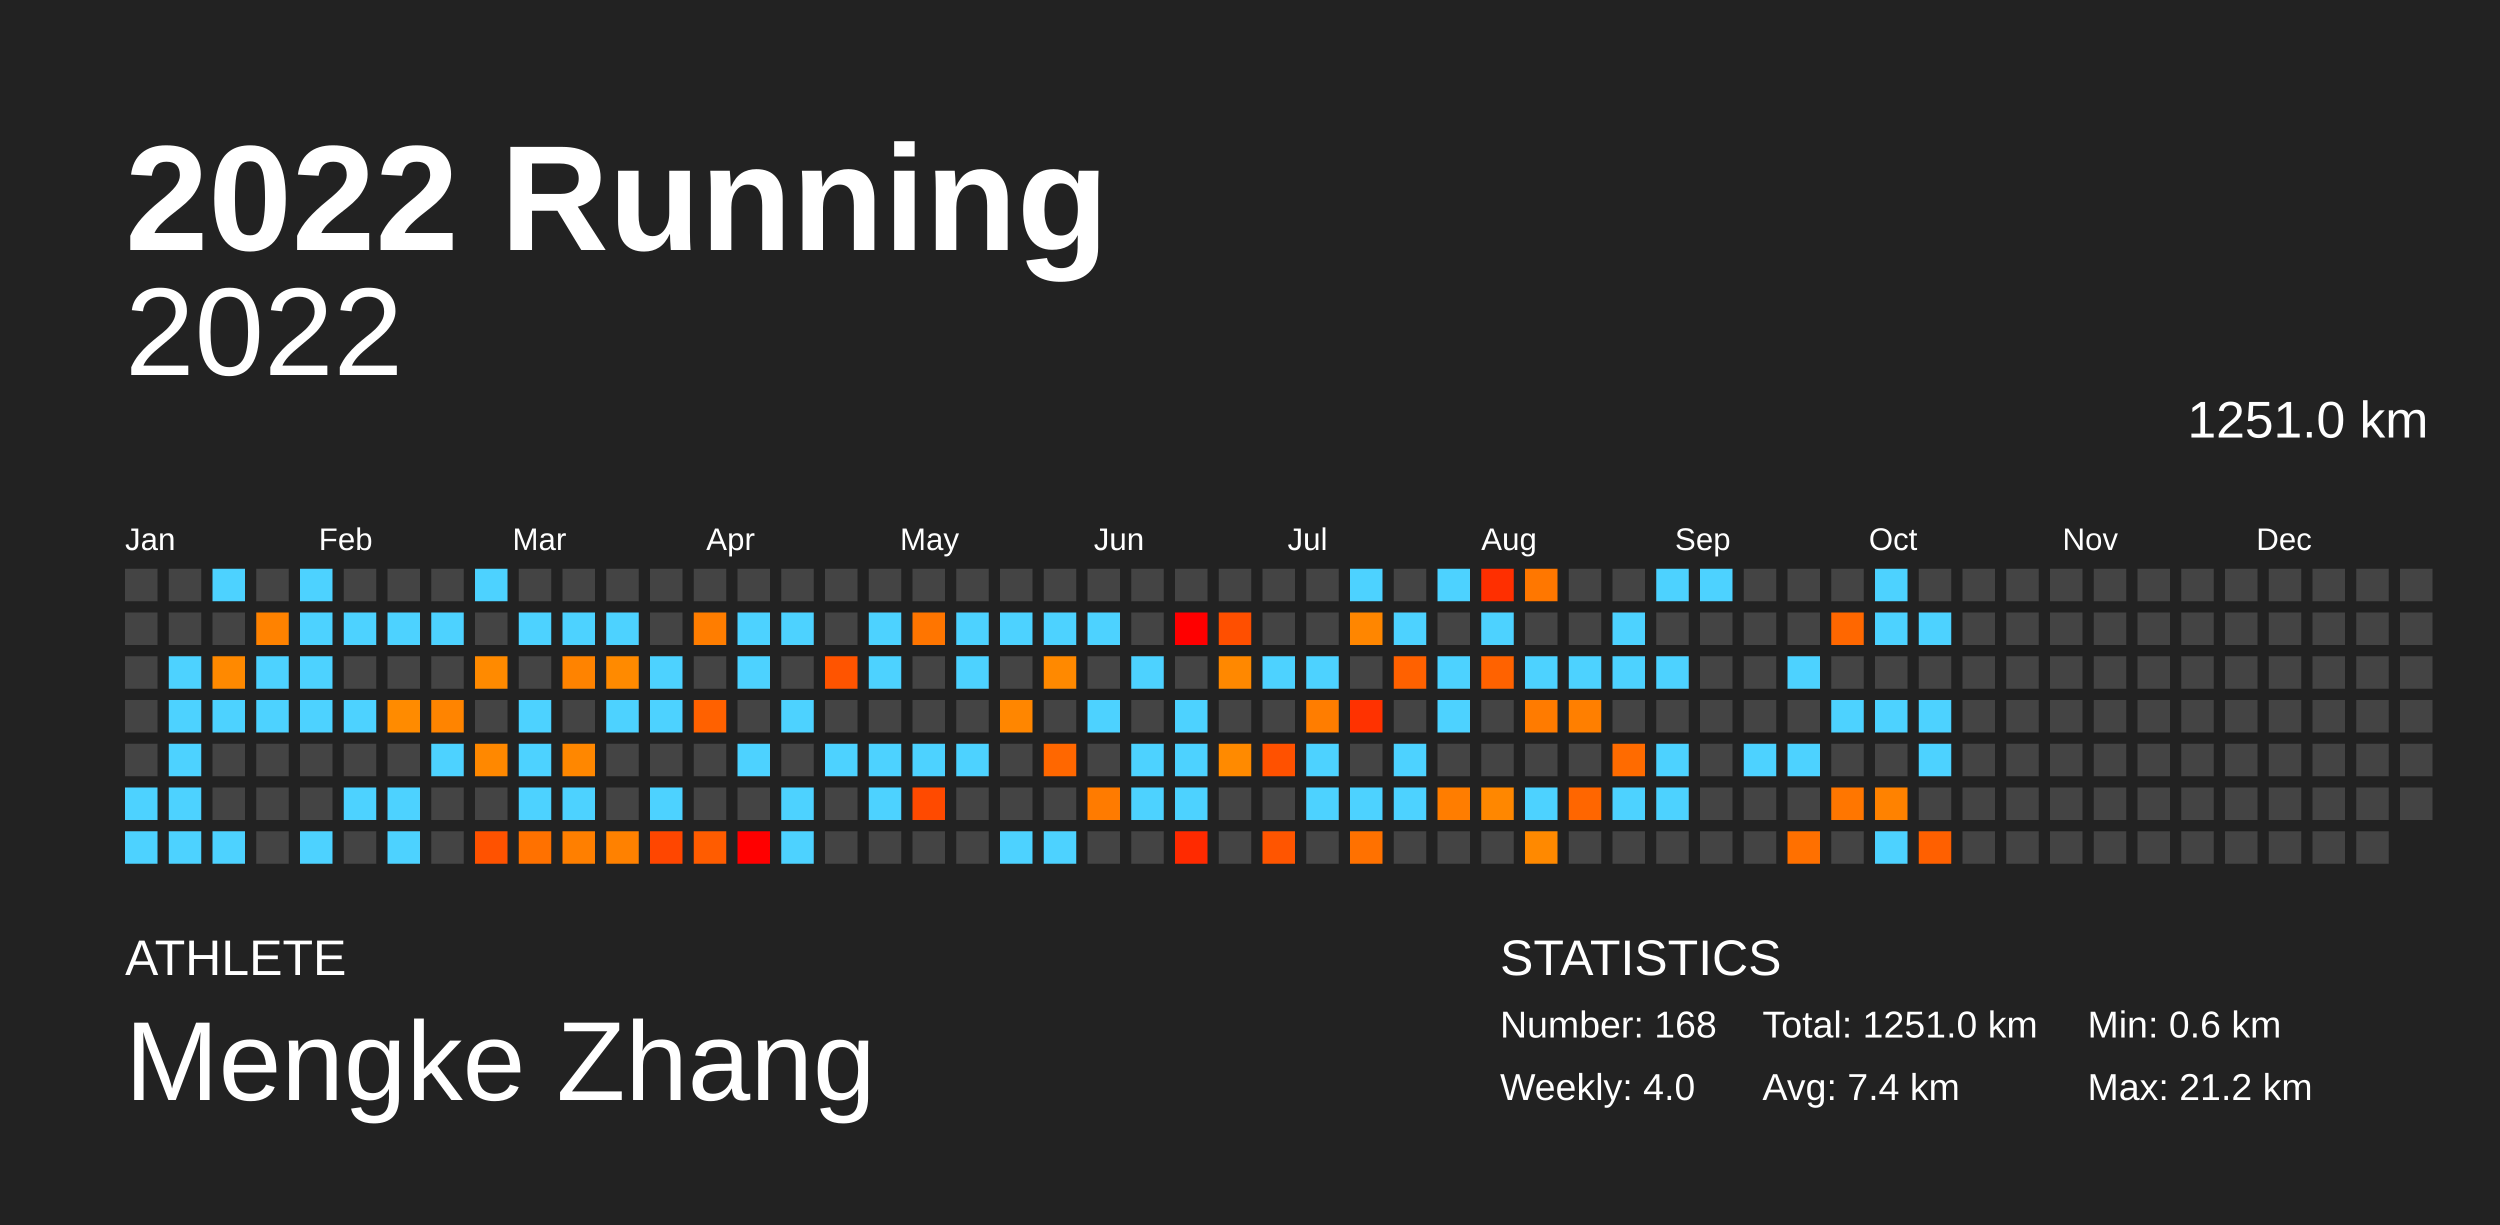
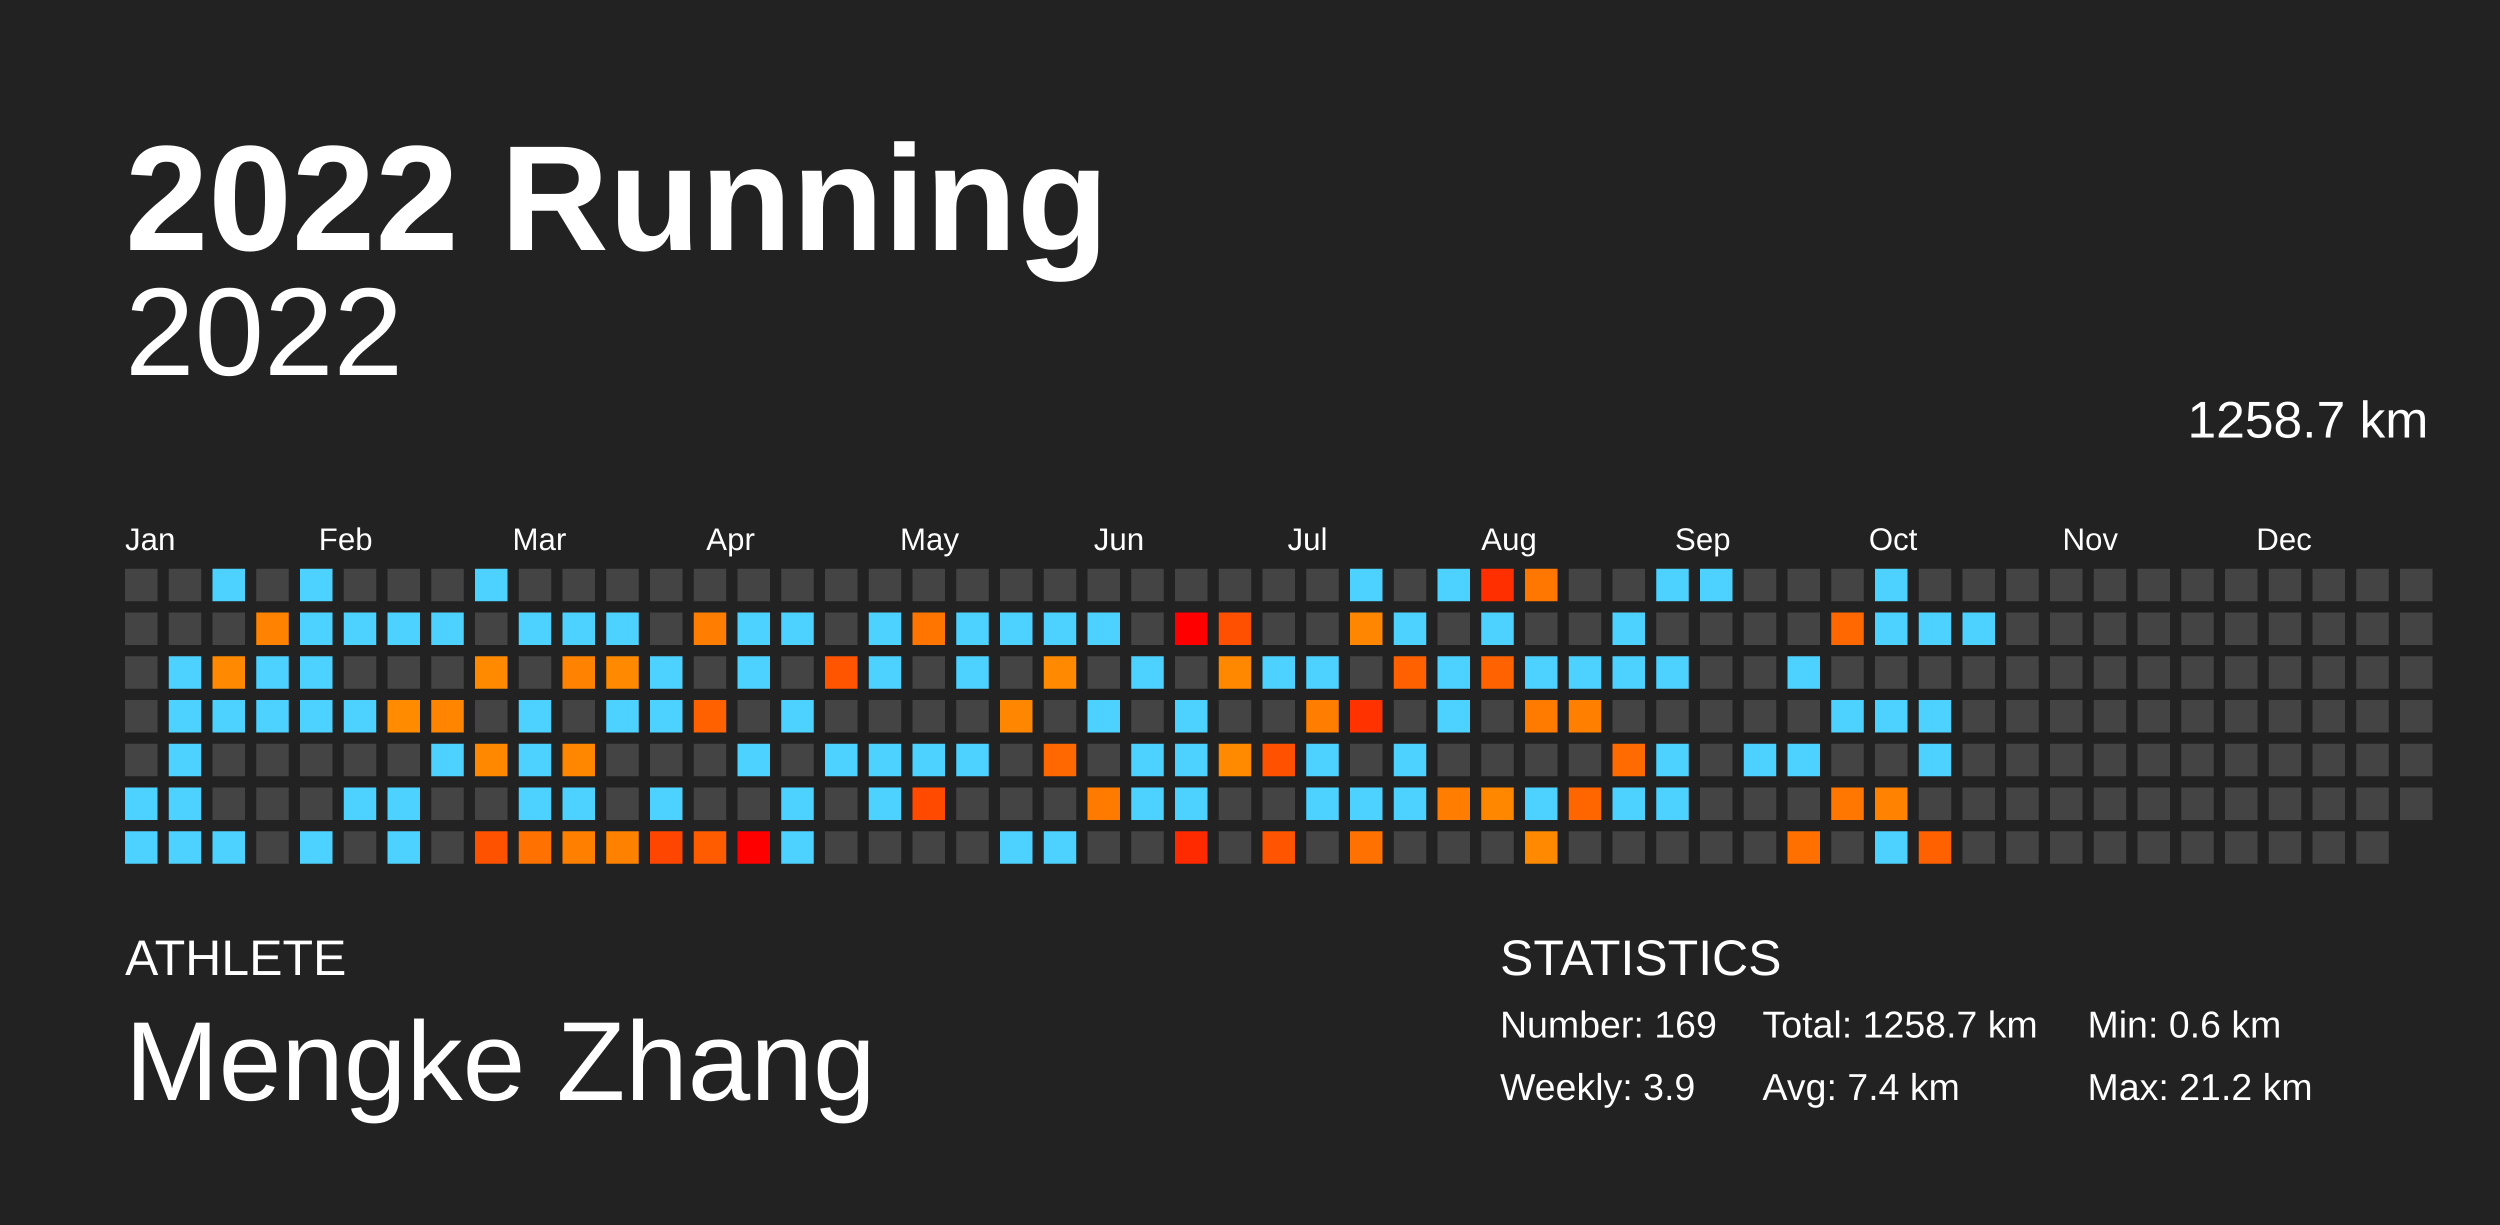
<svg xmlns="http://www.w3.org/2000/svg" baseProfile="full" height="98mm" version="1.1" viewBox="0,0,200,98" width="200mm">
  <defs />
  <rect fill="#222222" height="98" width="200" x="0" y="0" />
  <text fill="#FFFFFF" style="font-size:12px; font-family:Arial; font-weight:bold;" x="10" y="20">2022 Running</text>
  <text fill="#FFFFFF" style="font-size:4px; font-family:Arial" x="10" y="78">ATHLETE</text>
  <text fill="#FFFFFF" style="font-size:9px; font-family:Arial" x="10" y="88">Mengke Zhang</text>
  <text fill="#FFFFFF" style="font-size:4px; font-family:Arial" x="120" y="78">STATISTICS</text>
-   <text fill="#FFFFFF" style="font-size:3px; font-family:Arial" x="120" y="83">Number: 168</text>
-   <text fill="#FFFFFF" style="font-size:3px; font-family:Arial" x="120" y="88">Weekly: 4.0</text>
-   <text fill="#FFFFFF" style="font-size:3px; font-family:Arial" x="141" y="83">Total: 1251.0 km</text>
+   <text fill="#FFFFFF" style="font-size:3px; font-family:Arial" x="120" y="83">Number: 169</text>
+   <text fill="#FFFFFF" style="font-size:3px; font-family:Arial" x="120" y="88">Weekly: 3.9</text>
+   <text fill="#FFFFFF" style="font-size:3px; font-family:Arial" x="141" y="83">Total: 1258.7 km</text>
  <text fill="#FFFFFF" style="font-size:3px; font-family:Arial" x="141" y="88">Avg: 7.4 km</text>
  <text fill="#FFFFFF" style="font-size:3px; font-family:Arial" x="167" y="83">Min: 0.6 km</text>
  <text fill="#FFFFFF" style="font-size:3px; font-family:Arial" x="167" y="88">Max: 21.2 km</text>
  <text alignment-baseline="hanging" fill="#FFFFFF" style="font-size:10.0px; font-family:Arial;" x="10" y="30">2022</text>
-   <text alignment-baseline="hanging" fill="#FFFFFF" style="font-size:4.125px; font-family:Arial;" x="175" y="35">1251.0 km</text>
+   <text alignment-baseline="hanging" fill="#FFFFFF" style="font-size:4.125px; font-family:Arial;" x="175" y="35">1258.7 km</text>
  <text fill="#FFFFFF" style="font-size:2.5px; font-family:Arial" x="10.0" y="44">Jan</text>
  <text fill="#FFFFFF" style="font-size:2.5px; font-family:Arial" x="25.5" y="44">Feb</text>
  <text fill="#FFFFFF" style="font-size:2.5px; font-family:Arial" x="41.0" y="44">Mar</text>
  <text fill="#FFFFFF" style="font-size:2.5px; font-family:Arial" x="56.5" y="44">Apr</text>
  <text fill="#FFFFFF" style="font-size:2.5px; font-family:Arial" x="72.0" y="44">May</text>
  <text fill="#FFFFFF" style="font-size:2.5px; font-family:Arial" x="87.5" y="44">Jun</text>
  <text fill="#FFFFFF" style="font-size:2.5px; font-family:Arial" x="103.0" y="44">Jul</text>
  <text fill="#FFFFFF" style="font-size:2.5px; font-family:Arial" x="118.5" y="44">Aug</text>
  <text fill="#FFFFFF" style="font-size:2.5px; font-family:Arial" x="134.0" y="44">Sep</text>
  <text fill="#FFFFFF" style="font-size:2.5px; font-family:Arial" x="149.5" y="44">Oct</text>
  <text fill="#FFFFFF" style="font-size:2.5px; font-family:Arial" x="165.0" y="44">Nov</text>
  <text fill="#FFFFFF" style="font-size:2.5px; font-family:Arial" x="180.5" y="44">Dec</text>
  <rect fill="#444444" height="2.6" width="2.6" x="10.0" y="45.5" />
  <rect fill="#444444" height="2.6" width="2.6" x="10.0" y="49.0" />
  <rect fill="#444444" height="2.6" width="2.6" x="10.0" y="52.5" />
  <rect fill="#444444" height="2.6" width="2.6" x="10.0" y="56.0" />
  <rect fill="#444444" height="2.6" width="2.6" x="10.0" y="59.5" />
  <rect fill="#4dd2ff" height="2.6" width="2.6" x="10.0" y="63.0" />
  <rect fill="#4dd2ff" height="2.6" width="2.6" x="10.0" y="66.5" />
  <rect fill="#444444" height="2.6" width="2.6" x="13.5" y="45.5" />
  <rect fill="#444444" height="2.6" width="2.6" x="13.5" y="49.0" />
  <rect fill="#4dd2ff" height="2.6" width="2.6" x="13.5" y="52.5" />
  <rect fill="#4dd2ff" height="2.6" width="2.6" x="13.5" y="56.0" />
  <rect fill="#4dd2ff" height="2.6" width="2.6" x="13.5" y="59.5" />
  <rect fill="#4dd2ff" height="2.6" width="2.6" x="13.5" y="63.0" />
  <rect fill="#4dd2ff" height="2.6" width="2.6" x="13.5" y="66.5" />
  <rect fill="#4dd2ff" height="2.6" width="2.6" x="17.0" y="45.5" />
  <rect fill="#444444" height="2.6" width="2.6" x="17.0" y="49.0" />
  <rect fill="#ff8900" height="2.6" width="2.6" x="17.0" y="52.5" />
  <rect fill="#4dd2ff" height="2.6" width="2.6" x="17.0" y="56.0" />
  <rect fill="#444444" height="2.6" width="2.6" x="17.0" y="59.5" />
  <rect fill="#444444" height="2.6" width="2.6" x="17.0" y="63.0" />
  <rect fill="#4dd2ff" height="2.6" width="2.6" x="17.0" y="66.5" />
  <rect fill="#444444" height="2.6" width="2.6" x="20.5" y="45.5" />
  <rect fill="#ff8200" height="2.6" width="2.6" x="20.5" y="49.0" />
  <rect fill="#4dd2ff" height="2.6" width="2.6" x="20.5" y="52.5" />
  <rect fill="#4dd2ff" height="2.6" width="2.6" x="20.5" y="56.0" />
  <rect fill="#444444" height="2.6" width="2.6" x="20.5" y="59.5" />
  <rect fill="#444444" height="2.6" width="2.6" x="20.5" y="63.0" />
  <rect fill="#444444" height="2.6" width="2.6" x="20.5" y="66.5" />
  <rect fill="#4dd2ff" height="2.6" width="2.6" x="24.0" y="45.5" />
  <rect fill="#4dd2ff" height="2.6" width="2.6" x="24.0" y="49.0" />
  <rect fill="#4dd2ff" height="2.6" width="2.6" x="24.0" y="52.5" />
  <rect fill="#4dd2ff" height="2.6" width="2.6" x="24.0" y="56.0" />
  <rect fill="#444444" height="2.6" width="2.6" x="24.0" y="59.5" />
  <rect fill="#444444" height="2.6" width="2.6" x="24.0" y="63.0" />
  <rect fill="#4dd2ff" height="2.6" width="2.6" x="24.0" y="66.5" />
  <rect fill="#444444" height="2.6" width="2.6" x="27.5" y="45.5" />
  <rect fill="#4dd2ff" height="2.6" width="2.6" x="27.5" y="49.0" />
  <rect fill="#444444" height="2.6" width="2.6" x="27.5" y="52.5" />
  <rect fill="#4dd2ff" height="2.6" width="2.6" x="27.5" y="56.0" />
  <rect fill="#444444" height="2.6" width="2.6" x="27.5" y="59.5" />
  <rect fill="#4dd2ff" height="2.6" width="2.6" x="27.5" y="63.0" />
  <rect fill="#444444" height="2.6" width="2.6" x="27.5" y="66.5" />
  <rect fill="#444444" height="2.6" width="2.6" x="31.0" y="45.5" />
  <rect fill="#4dd2ff" height="2.6" width="2.6" x="31.0" y="49.0" />
  <rect fill="#444444" height="2.6" width="2.6" x="31.0" y="52.5" />
  <rect fill="#ff8b00" height="2.6" width="2.6" x="31.0" y="56.0" />
  <rect fill="#444444" height="2.6" width="2.6" x="31.0" y="59.5" />
  <rect fill="#4dd2ff" height="2.6" width="2.6" x="31.0" y="63.0" />
  <rect fill="#4dd2ff" height="2.6" width="2.6" x="31.0" y="66.5" />
  <rect fill="#444444" height="2.6" width="2.6" x="34.5" y="45.5" />
  <rect fill="#4dd2ff" height="2.6" width="2.6" x="34.5" y="49.0" />
  <rect fill="#444444" height="2.6" width="2.6" x="34.5" y="52.5" />
  <rect fill="#ff8400" height="2.6" width="2.6" x="34.5" y="56.0" />
  <rect fill="#4dd2ff" height="2.6" width="2.6" x="34.5" y="59.5" />
  <rect fill="#444444" height="2.6" width="2.6" x="34.5" y="63.0" />
  <rect fill="#444444" height="2.6" width="2.6" x="34.5" y="66.5" />
  <rect fill="#4dd2ff" height="2.6" width="2.6" x="38.0" y="45.5" />
  <rect fill="#444444" height="2.6" width="2.6" x="38.0" y="49.0" />
  <rect fill="#ff8a00" height="2.6" width="2.6" x="38.0" y="52.5" />
  <rect fill="#444444" height="2.6" width="2.6" x="38.0" y="56.0" />
  <rect fill="#ff8800" height="2.6" width="2.6" x="38.0" y="59.5" />
  <rect fill="#444444" height="2.6" width="2.6" x="38.0" y="63.0" />
  <rect fill="#ff5200" height="2.6" width="2.6" x="38.0" y="66.5" />
  <rect fill="#444444" height="2.6" width="2.6" x="41.5" y="45.5" />
  <rect fill="#4dd2ff" height="2.6" width="2.6" x="41.5" y="49.0" />
  <rect fill="#444444" height="2.6" width="2.6" x="41.5" y="52.5" />
  <rect fill="#4dd2ff" height="2.6" width="2.6" x="41.5" y="56.0" />
  <rect fill="#4dd2ff" height="2.6" width="2.6" x="41.5" y="59.5" />
  <rect fill="#4dd2ff" height="2.6" width="2.6" x="41.5" y="63.0" />
  <rect fill="#ff7100" height="2.6" width="2.6" x="41.5" y="66.5" />
  <rect fill="#444444" height="2.6" width="2.6" x="45.0" y="45.5" />
  <rect fill="#4dd2ff" height="2.6" width="2.6" x="45.0" y="49.0" />
  <rect fill="#ff8300" height="2.6" width="2.6" x="45.0" y="52.5" />
  <rect fill="#444444" height="2.6" width="2.6" x="45.0" y="56.0" />
  <rect fill="#ff8700" height="2.6" width="2.6" x="45.0" y="59.5" />
  <rect fill="#4dd2ff" height="2.6" width="2.6" x="45.0" y="63.0" />
  <rect fill="#ff7f00" height="2.6" width="2.6" x="45.0" y="66.5" />
  <rect fill="#444444" height="2.6" width="2.6" x="48.5" y="45.5" />
  <rect fill="#4dd2ff" height="2.6" width="2.6" x="48.5" y="49.0" />
  <rect fill="#ff8a00" height="2.6" width="2.6" x="48.5" y="52.5" />
  <rect fill="#4dd2ff" height="2.6" width="2.6" x="48.5" y="56.0" />
  <rect fill="#444444" height="2.6" width="2.6" x="48.5" y="59.5" />
  <rect fill="#444444" height="2.6" width="2.6" x="48.5" y="63.0" />
  <rect fill="#ff8100" height="2.6" width="2.6" x="48.5" y="66.5" />
  <rect fill="#444444" height="2.6" width="2.6" x="52.0" y="45.5" />
  <rect fill="#444444" height="2.6" width="2.6" x="52.0" y="49.0" />
  <rect fill="#4dd2ff" height="2.6" width="2.6" x="52.0" y="52.5" />
  <rect fill="#4dd2ff" height="2.6" width="2.6" x="52.0" y="56.0" />
  <rect fill="#444444" height="2.6" width="2.6" x="52.0" y="59.5" />
  <rect fill="#4dd2ff" height="2.6" width="2.6" x="52.0" y="63.0" />
  <rect fill="#ff4600" height="2.6" width="2.6" x="52.0" y="66.5" />
  <rect fill="#444444" height="2.6" width="2.6" x="55.5" y="45.5" />
  <rect fill="#ff7d00" height="2.6" width="2.6" x="55.5" y="49.0" />
  <rect fill="#444444" height="2.6" width="2.6" x="55.5" y="52.5" />
  <rect fill="#ff6100" height="2.6" width="2.6" x="55.5" y="56.0" />
  <rect fill="#444444" height="2.6" width="2.6" x="55.5" y="59.5" />
  <rect fill="#444444" height="2.6" width="2.6" x="55.5" y="63.0" />
  <rect fill="#ff5c00" height="2.6" width="2.6" x="55.5" y="66.5" />
  <rect fill="#444444" height="2.6" width="2.6" x="59.0" y="45.5" />
  <rect fill="#4dd2ff" height="2.6" width="2.6" x="59.0" y="49.0" />
  <rect fill="#4dd2ff" height="2.6" width="2.6" x="59.0" y="52.5" />
  <rect fill="#444444" height="2.6" width="2.6" x="59.0" y="56.0" />
  <rect fill="#4dd2ff" height="2.6" width="2.6" x="59.0" y="59.5" />
  <rect fill="#444444" height="2.6" width="2.6" x="59.0" y="63.0" />
  <rect fill="red" height="2.6" width="2.6" x="59.0" y="66.5" />
  <rect fill="#444444" height="2.6" width="2.6" x="62.5" y="45.5" />
  <rect fill="#4dd2ff" height="2.6" width="2.6" x="62.5" y="49.0" />
  <rect fill="#444444" height="2.6" width="2.6" x="62.5" y="52.5" />
  <rect fill="#4dd2ff" height="2.6" width="2.6" x="62.5" y="56.0" />
  <rect fill="#444444" height="2.6" width="2.6" x="62.5" y="59.5" />
  <rect fill="#4dd2ff" height="2.6" width="2.6" x="62.5" y="63.0" />
  <rect fill="#4dd2ff" height="2.6" width="2.6" x="62.5" y="66.5" />
  <rect fill="#444444" height="2.6" width="2.6" x="66.0" y="45.5" />
  <rect fill="#444444" height="2.6" width="2.6" x="66.0" y="49.0" />
  <rect fill="#ff5400" height="2.6" width="2.6" x="66.0" y="52.5" />
  <rect fill="#444444" height="2.6" width="2.6" x="66.0" y="56.0" />
  <rect fill="#4dd2ff" height="2.6" width="2.6" x="66.0" y="59.5" />
  <rect fill="#444444" height="2.6" width="2.6" x="66.0" y="63.0" />
  <rect fill="#444444" height="2.6" width="2.6" x="66.0" y="66.5" />
  <rect fill="#444444" height="2.6" width="2.6" x="69.5" y="45.5" />
  <rect fill="#4dd2ff" height="2.6" width="2.6" x="69.5" y="49.0" />
  <rect fill="#4dd2ff" height="2.6" width="2.6" x="69.5" y="52.5" />
  <rect fill="#444444" height="2.6" width="2.6" x="69.5" y="56.0" />
  <rect fill="#4dd2ff" height="2.6" width="2.6" x="69.5" y="59.5" />
  <rect fill="#4dd2ff" height="2.6" width="2.6" x="69.5" y="63.0" />
  <rect fill="#444444" height="2.6" width="2.6" x="69.5" y="66.5" />
  <rect fill="#444444" height="2.6" width="2.6" x="73.0" y="45.5" />
  <rect fill="#ff7500" height="2.6" width="2.6" x="73.0" y="49.0" />
  <rect fill="#444444" height="2.6" width="2.6" x="73.0" y="52.5" />
  <rect fill="#444444" height="2.6" width="2.6" x="73.0" y="56.0" />
  <rect fill="#4dd2ff" height="2.6" width="2.6" x="73.0" y="59.5" />
  <rect fill="#ff4a00" height="2.6" width="2.6" x="73.0" y="63.0" />
  <rect fill="#444444" height="2.6" width="2.6" x="73.0" y="66.5" />
  <rect fill="#444444" height="2.6" width="2.6" x="76.5" y="45.5" />
  <rect fill="#4dd2ff" height="2.6" width="2.6" x="76.5" y="49.0" />
  <rect fill="#4dd2ff" height="2.6" width="2.6" x="76.5" y="52.5" />
  <rect fill="#444444" height="2.6" width="2.6" x="76.5" y="56.0" />
  <rect fill="#4dd2ff" height="2.6" width="2.6" x="76.5" y="59.5" />
  <rect fill="#444444" height="2.6" width="2.6" x="76.5" y="63.0" />
  <rect fill="#444444" height="2.6" width="2.6" x="76.5" y="66.5" />
  <rect fill="#444444" height="2.6" width="2.6" x="80.0" y="45.5" />
  <rect fill="#4dd2ff" height="2.6" width="2.6" x="80.0" y="49.0" />
  <rect fill="#444444" height="2.6" width="2.6" x="80.0" y="52.5" />
  <rect fill="#ff8600" height="2.6" width="2.6" x="80.0" y="56.0" />
  <rect fill="#444444" height="2.6" width="2.6" x="80.0" y="59.5" />
  <rect fill="#444444" height="2.6" width="2.6" x="80.0" y="63.0" />
  <rect fill="#4dd2ff" height="2.6" width="2.6" x="80.0" y="66.5" />
  <rect fill="#444444" height="2.6" width="2.6" x="83.5" y="45.5" />
  <rect fill="#4dd2ff" height="2.6" width="2.6" x="83.5" y="49.0" />
  <rect fill="#ff8900" height="2.6" width="2.6" x="83.5" y="52.5" />
  <rect fill="#444444" height="2.6" width="2.6" x="83.5" y="56.0" />
  <rect fill="#ff6700" height="2.6" width="2.6" x="83.5" y="59.5" />
  <rect fill="#444444" height="2.6" width="2.6" x="83.5" y="63.0" />
  <rect fill="#4dd2ff" height="2.6" width="2.6" x="83.5" y="66.5" />
  <rect fill="#444444" height="2.6" width="2.6" x="87.0" y="45.5" />
  <rect fill="#4dd2ff" height="2.6" width="2.6" x="87.0" y="49.0" />
  <rect fill="#444444" height="2.6" width="2.6" x="87.0" y="52.5" />
  <rect fill="#4dd2ff" height="2.6" width="2.6" x="87.0" y="56.0" />
  <rect fill="#444444" height="2.6" width="2.6" x="87.0" y="59.5" />
  <rect fill="#ff7b00" height="2.6" width="2.6" x="87.0" y="63.0" />
  <rect fill="#444444" height="2.6" width="2.6" x="87.0" y="66.5" />
  <rect fill="#444444" height="2.6" width="2.6" x="90.5" y="45.5" />
  <rect fill="#444444" height="2.6" width="2.6" x="90.5" y="49.0" />
  <rect fill="#4dd2ff" height="2.6" width="2.6" x="90.5" y="52.5" />
  <rect fill="#444444" height="2.6" width="2.6" x="90.5" y="56.0" />
  <rect fill="#4dd2ff" height="2.6" width="2.6" x="90.5" y="59.5" />
  <rect fill="#4dd2ff" height="2.6" width="2.6" x="90.5" y="63.0" />
  <rect fill="#444444" height="2.6" width="2.6" x="90.5" y="66.5" />
  <rect fill="#444444" height="2.6" width="2.6" x="94.0" y="45.5" />
  <rect fill="red" height="2.6" width="2.6" x="94.0" y="49.0" />
  <rect fill="#444444" height="2.6" width="2.6" x="94.0" y="52.5" />
  <rect fill="#4dd2ff" height="2.6" width="2.6" x="94.0" y="56.0" />
  <rect fill="#4dd2ff" height="2.6" width="2.6" x="94.0" y="59.5" />
  <rect fill="#4dd2ff" height="2.6" width="2.6" x="94.0" y="63.0" />
  <rect fill="#ff2a00" height="2.6" width="2.6" x="94.0" y="66.5" />
  <rect fill="#444444" height="2.6" width="2.6" x="97.5" y="45.5" />
  <rect fill="#ff4f00" height="2.6" width="2.6" x="97.5" y="49.0" />
  <rect fill="#ff8800" height="2.6" width="2.6" x="97.5" y="52.5" />
  <rect fill="#444444" height="2.6" width="2.6" x="97.5" y="56.0" />
  <rect fill="#ff8a00" height="2.6" width="2.6" x="97.5" y="59.5" />
  <rect fill="#444444" height="2.6" width="2.6" x="97.5" y="63.0" />
  <rect fill="#444444" height="2.6" width="2.6" x="97.5" y="66.5" />
  <rect fill="#444444" height="2.6" width="2.6" x="101.0" y="45.5" />
  <rect fill="#444444" height="2.6" width="2.6" x="101.0" y="49.0" />
  <rect fill="#4dd2ff" height="2.6" width="2.6" x="101.0" y="52.5" />
  <rect fill="#444444" height="2.6" width="2.6" x="101.0" y="56.0" />
  <rect fill="#ff5100" height="2.6" width="2.6" x="101.0" y="59.5" />
  <rect fill="#444444" height="2.6" width="2.6" x="101.0" y="63.0" />
  <rect fill="#ff5500" height="2.6" width="2.6" x="101.0" y="66.5" />
  <rect fill="#444444" height="2.6" width="2.6" x="104.5" y="45.5" />
  <rect fill="#444444" height="2.6" width="2.6" x="104.5" y="49.0" />
  <rect fill="#4dd2ff" height="2.6" width="2.6" x="104.5" y="52.5" />
  <rect fill="#ff7d00" height="2.6" width="2.6" x="104.5" y="56.0" />
  <rect fill="#4dd2ff" height="2.6" width="2.6" x="104.5" y="59.5" />
  <rect fill="#4dd2ff" height="2.6" width="2.6" x="104.5" y="63.0" />
  <rect fill="#444444" height="2.6" width="2.6" x="104.5" y="66.5" />
  <rect fill="#4dd2ff" height="2.6" width="2.6" x="108.0" y="45.5" />
  <rect fill="#ff8600" height="2.6" width="2.6" x="108.0" y="49.0" />
  <rect fill="#444444" height="2.6" width="2.6" x="108.0" y="52.5" />
  <rect fill="#ff3200" height="2.6" width="2.6" x="108.0" y="56.0" />
  <rect fill="#444444" height="2.6" width="2.6" x="108.0" y="59.5" />
  <rect fill="#4dd2ff" height="2.6" width="2.6" x="108.0" y="63.0" />
  <rect fill="#ff7100" height="2.6" width="2.6" x="108.0" y="66.5" />
  <rect fill="#444444" height="2.6" width="2.6" x="111.5" y="45.5" />
  <rect fill="#4dd2ff" height="2.6" width="2.6" x="111.5" y="49.0" />
  <rect fill="#ff6100" height="2.6" width="2.6" x="111.5" y="52.5" />
  <rect fill="#444444" height="2.6" width="2.6" x="111.5" y="56.0" />
  <rect fill="#4dd2ff" height="2.6" width="2.6" x="111.5" y="59.5" />
  <rect fill="#4dd2ff" height="2.6" width="2.6" x="111.5" y="63.0" />
  <rect fill="#444444" height="2.6" width="2.6" x="111.5" y="66.5" />
  <rect fill="#4dd2ff" height="2.6" width="2.6" x="115.0" y="45.5" />
  <rect fill="#444444" height="2.6" width="2.6" x="115.0" y="49.0" />
  <rect fill="#4dd2ff" height="2.6" width="2.6" x="115.0" y="52.5" />
  <rect fill="#4dd2ff" height="2.6" width="2.6" x="115.0" y="56.0" />
  <rect fill="#444444" height="2.6" width="2.6" x="115.0" y="59.5" />
  <rect fill="#ff7d00" height="2.6" width="2.6" x="115.0" y="63.0" />
  <rect fill="#444444" height="2.6" width="2.6" x="115.0" y="66.5" />
  <rect fill="#ff2f00" height="2.6" width="2.6" x="118.5" y="45.5" />
  <rect fill="#4dd2ff" height="2.6" width="2.6" x="118.5" y="49.0" />
  <rect fill="#ff6200" height="2.6" width="2.6" x="118.5" y="52.5" />
  <rect fill="#444444" height="2.6" width="2.6" x="118.5" y="56.0" />
  <rect fill="#444444" height="2.6" width="2.6" x="118.5" y="59.5" />
  <rect fill="#ff8700" height="2.6" width="2.6" x="118.5" y="63.0" />
  <rect fill="#444444" height="2.6" width="2.6" x="118.5" y="66.5" />
  <rect fill="#ff7700" height="2.6" width="2.6" x="122.0" y="45.5" />
  <rect fill="#444444" height="2.6" width="2.6" x="122.0" y="49.0" />
  <rect fill="#4dd2ff" height="2.6" width="2.6" x="122.0" y="52.5" />
  <rect fill="#ff7b00" height="2.6" width="2.6" x="122.0" y="56.0" />
  <rect fill="#444444" height="2.6" width="2.6" x="122.0" y="59.5" />
  <rect fill="#4dd2ff" height="2.6" width="2.6" x="122.0" y="63.0" />
  <rect fill="#ff8900" height="2.6" width="2.6" x="122.0" y="66.5" />
  <rect fill="#444444" height="2.6" width="2.6" x="125.5" y="45.5" />
  <rect fill="#444444" height="2.6" width="2.6" x="125.5" y="49.0" />
  <rect fill="#4dd2ff" height="2.6" width="2.6" x="125.5" y="52.5" />
  <rect fill="#ff7f00" height="2.6" width="2.6" x="125.5" y="56.0" />
  <rect fill="#444444" height="2.6" width="2.6" x="125.5" y="59.5" />
  <rect fill="#ff6600" height="2.6" width="2.6" x="125.5" y="63.0" />
  <rect fill="#444444" height="2.6" width="2.6" x="125.5" y="66.5" />
  <rect fill="#444444" height="2.6" width="2.6" x="129.0" y="45.5" />
  <rect fill="#4dd2ff" height="2.6" width="2.6" x="129.0" y="49.0" />
  <rect fill="#4dd2ff" height="2.6" width="2.6" x="129.0" y="52.5" />
  <rect fill="#444444" height="2.6" width="2.6" x="129.0" y="56.0" />
  <rect fill="#ff6b00" height="2.6" width="2.6" x="129.0" y="59.5" />
  <rect fill="#4dd2ff" height="2.6" width="2.6" x="129.0" y="63.0" />
  <rect fill="#444444" height="2.6" width="2.6" x="129.0" y="66.5" />
  <rect fill="#4dd2ff" height="2.6" width="2.6" x="132.5" y="45.5" />
  <rect fill="#444444" height="2.6" width="2.6" x="132.5" y="49.0" />
  <rect fill="#4dd2ff" height="2.6" width="2.6" x="132.5" y="52.5" />
  <rect fill="#444444" height="2.6" width="2.6" x="132.5" y="56.0" />
  <rect fill="#4dd2ff" height="2.6" width="2.6" x="132.5" y="59.5" />
  <rect fill="#4dd2ff" height="2.6" width="2.6" x="132.5" y="63.0" />
  <rect fill="#444444" height="2.6" width="2.6" x="132.5" y="66.5" />
  <rect fill="#4dd2ff" height="2.6" width="2.6" x="136.0" y="45.5" />
  <rect fill="#444444" height="2.6" width="2.6" x="136.0" y="49.0" />
  <rect fill="#444444" height="2.6" width="2.6" x="136.0" y="52.5" />
  <rect fill="#444444" height="2.6" width="2.6" x="136.0" y="56.0" />
  <rect fill="#444444" height="2.6" width="2.6" x="136.0" y="59.5" />
  <rect fill="#444444" height="2.6" width="2.6" x="136.0" y="63.0" />
  <rect fill="#444444" height="2.6" width="2.6" x="136.0" y="66.5" />
  <rect fill="#444444" height="2.6" width="2.6" x="139.5" y="45.5" />
  <rect fill="#444444" height="2.6" width="2.6" x="139.5" y="49.0" />
  <rect fill="#444444" height="2.6" width="2.6" x="139.5" y="52.5" />
  <rect fill="#444444" height="2.6" width="2.6" x="139.5" y="56.0" />
  <rect fill="#4dd2ff" height="2.6" width="2.6" x="139.5" y="59.5" />
  <rect fill="#444444" height="2.6" width="2.6" x="139.5" y="63.0" />
  <rect fill="#444444" height="2.6" width="2.6" x="139.5" y="66.5" />
  <rect fill="#444444" height="2.6" width="2.6" x="143.0" y="45.5" />
  <rect fill="#444444" height="2.6" width="2.6" x="143.0" y="49.0" />
  <rect fill="#4dd2ff" height="2.6" width="2.6" x="143.0" y="52.5" />
  <rect fill="#444444" height="2.6" width="2.6" x="143.0" y="56.0" />
  <rect fill="#4dd2ff" height="2.6" width="2.6" x="143.0" y="59.5" />
  <rect fill="#444444" height="2.6" width="2.6" x="143.0" y="63.0" />
  <rect fill="#ff7000" height="2.6" width="2.6" x="143.0" y="66.5" />
  <rect fill="#444444" height="2.6" width="2.6" x="146.5" y="45.5" />
  <rect fill="#ff6700" height="2.6" width="2.6" x="146.5" y="49.0" />
  <rect fill="#444444" height="2.6" width="2.6" x="146.5" y="52.5" />
  <rect fill="#4dd2ff" height="2.6" width="2.6" x="146.5" y="56.0" />
  <rect fill="#444444" height="2.6" width="2.6" x="146.5" y="59.5" />
  <rect fill="#ff7600" height="2.6" width="2.6" x="146.5" y="63.0" />
  <rect fill="#444444" height="2.6" width="2.6" x="146.5" y="66.5" />
  <rect fill="#4dd2ff" height="2.6" width="2.6" x="150.0" y="45.5" />
  <rect fill="#4dd2ff" height="2.6" width="2.6" x="150.0" y="49.0" />
  <rect fill="#444444" height="2.6" width="2.6" x="150.0" y="52.5" />
  <rect fill="#4dd2ff" height="2.6" width="2.6" x="150.0" y="56.0" />
  <rect fill="#444444" height="2.6" width="2.6" x="150.0" y="59.5" />
  <rect fill="#ff8200" height="2.6" width="2.6" x="150.0" y="63.0" />
  <rect fill="#4dd2ff" height="2.6" width="2.6" x="150.0" y="66.5" />
  <rect fill="#444444" height="2.6" width="2.6" x="153.5" y="45.5" />
  <rect fill="#4dd2ff" height="2.6" width="2.6" x="153.5" y="49.0" />
  <rect fill="#444444" height="2.6" width="2.6" x="153.5" y="52.5" />
  <rect fill="#4dd2ff" height="2.6" width="2.6" x="153.5" y="56.0" />
  <rect fill="#4dd2ff" height="2.6" width="2.6" x="153.5" y="59.5" />
  <rect fill="#444444" height="2.6" width="2.6" x="153.5" y="63.0" />
  <rect fill="#ff6000" height="2.6" width="2.6" x="153.5" y="66.5" />
  <rect fill="#444444" height="2.6" width="2.6" x="157.0" y="45.5" />
-   <rect fill="#444444" height="2.6" width="2.6" x="157.0" y="49.0" />
+   <rect fill="#4dd2ff" height="2.6" width="2.6" x="157.0" y="49.0" />
  <rect fill="#444444" height="2.6" width="2.6" x="157.0" y="52.5" />
  <rect fill="#444444" height="2.6" width="2.6" x="157.0" y="56.0" />
  <rect fill="#444444" height="2.6" width="2.6" x="157.0" y="59.5" />
  <rect fill="#444444" height="2.6" width="2.6" x="157.0" y="63.0" />
  <rect fill="#444444" height="2.6" width="2.6" x="157.0" y="66.5" />
  <rect fill="#444444" height="2.6" width="2.6" x="160.5" y="45.5" />
  <rect fill="#444444" height="2.6" width="2.6" x="160.5" y="49.0" />
  <rect fill="#444444" height="2.6" width="2.6" x="160.5" y="52.5" />
  <rect fill="#444444" height="2.6" width="2.6" x="160.5" y="56.0" />
  <rect fill="#444444" height="2.6" width="2.6" x="160.5" y="59.5" />
  <rect fill="#444444" height="2.6" width="2.6" x="160.5" y="63.0" />
  <rect fill="#444444" height="2.6" width="2.6" x="160.5" y="66.5" />
  <rect fill="#444444" height="2.6" width="2.6" x="164.0" y="45.5" />
  <rect fill="#444444" height="2.6" width="2.6" x="164.0" y="49.0" />
  <rect fill="#444444" height="2.6" width="2.6" x="164.0" y="52.5" />
  <rect fill="#444444" height="2.6" width="2.6" x="164.0" y="56.0" />
  <rect fill="#444444" height="2.6" width="2.6" x="164.0" y="59.5" />
  <rect fill="#444444" height="2.6" width="2.6" x="164.0" y="63.0" />
  <rect fill="#444444" height="2.6" width="2.6" x="164.0" y="66.5" />
  <rect fill="#444444" height="2.6" width="2.6" x="167.5" y="45.5" />
  <rect fill="#444444" height="2.6" width="2.6" x="167.5" y="49.0" />
  <rect fill="#444444" height="2.6" width="2.6" x="167.5" y="52.5" />
  <rect fill="#444444" height="2.6" width="2.6" x="167.5" y="56.0" />
  <rect fill="#444444" height="2.6" width="2.6" x="167.5" y="59.5" />
  <rect fill="#444444" height="2.6" width="2.6" x="167.5" y="63.0" />
  <rect fill="#444444" height="2.6" width="2.6" x="167.5" y="66.5" />
  <rect fill="#444444" height="2.6" width="2.6" x="171.0" y="45.5" />
  <rect fill="#444444" height="2.6" width="2.6" x="171.0" y="49.0" />
  <rect fill="#444444" height="2.6" width="2.6" x="171.0" y="52.5" />
  <rect fill="#444444" height="2.6" width="2.6" x="171.0" y="56.0" />
  <rect fill="#444444" height="2.6" width="2.6" x="171.0" y="59.5" />
  <rect fill="#444444" height="2.6" width="2.6" x="171.0" y="63.0" />
  <rect fill="#444444" height="2.6" width="2.6" x="171.0" y="66.5" />
  <rect fill="#444444" height="2.6" width="2.6" x="174.5" y="45.5" />
  <rect fill="#444444" height="2.6" width="2.6" x="174.5" y="49.0" />
  <rect fill="#444444" height="2.6" width="2.6" x="174.5" y="52.5" />
  <rect fill="#444444" height="2.6" width="2.6" x="174.5" y="56.0" />
  <rect fill="#444444" height="2.6" width="2.6" x="174.5" y="59.5" />
  <rect fill="#444444" height="2.6" width="2.6" x="174.5" y="63.0" />
  <rect fill="#444444" height="2.6" width="2.6" x="174.5" y="66.5" />
  <rect fill="#444444" height="2.6" width="2.6" x="178.0" y="45.5" />
  <rect fill="#444444" height="2.6" width="2.6" x="178.0" y="49.0" />
  <rect fill="#444444" height="2.6" width="2.6" x="178.0" y="52.5" />
  <rect fill="#444444" height="2.6" width="2.6" x="178.0" y="56.0" />
  <rect fill="#444444" height="2.6" width="2.6" x="178.0" y="59.5" />
  <rect fill="#444444" height="2.6" width="2.6" x="178.0" y="63.0" />
  <rect fill="#444444" height="2.6" width="2.6" x="178.0" y="66.5" />
  <rect fill="#444444" height="2.6" width="2.6" x="181.5" y="45.5" />
  <rect fill="#444444" height="2.6" width="2.6" x="181.5" y="49.0" />
  <rect fill="#444444" height="2.6" width="2.6" x="181.5" y="52.5" />
  <rect fill="#444444" height="2.6" width="2.6" x="181.5" y="56.0" />
  <rect fill="#444444" height="2.6" width="2.6" x="181.5" y="59.5" />
  <rect fill="#444444" height="2.6" width="2.6" x="181.5" y="63.0" />
  <rect fill="#444444" height="2.6" width="2.6" x="181.5" y="66.5" />
  <rect fill="#444444" height="2.6" width="2.6" x="185.0" y="45.5" />
  <rect fill="#444444" height="2.6" width="2.6" x="185.0" y="49.0" />
  <rect fill="#444444" height="2.6" width="2.6" x="185.0" y="52.5" />
  <rect fill="#444444" height="2.6" width="2.6" x="185.0" y="56.0" />
  <rect fill="#444444" height="2.6" width="2.6" x="185.0" y="59.5" />
  <rect fill="#444444" height="2.6" width="2.6" x="185.0" y="63.0" />
  <rect fill="#444444" height="2.6" width="2.6" x="185.0" y="66.5" />
  <rect fill="#444444" height="2.6" width="2.6" x="188.5" y="45.5" />
  <rect fill="#444444" height="2.6" width="2.6" x="188.5" y="49.0" />
  <rect fill="#444444" height="2.6" width="2.6" x="188.5" y="52.5" />
  <rect fill="#444444" height="2.6" width="2.6" x="188.5" y="56.0" />
  <rect fill="#444444" height="2.6" width="2.6" x="188.5" y="59.5" />
  <rect fill="#444444" height="2.6" width="2.6" x="188.5" y="63.0" />
  <rect fill="#444444" height="2.6" width="2.6" x="188.5" y="66.5" />
  <rect fill="#444444" height="2.6" width="2.6" x="192.0" y="45.5" />
  <rect fill="#444444" height="2.6" width="2.6" x="192.0" y="49.0" />
  <rect fill="#444444" height="2.6" width="2.6" x="192.0" y="52.5" />
  <rect fill="#444444" height="2.6" width="2.6" x="192.0" y="56.0" />
  <rect fill="#444444" height="2.6" width="2.6" x="192.0" y="59.5" />
  <rect fill="#444444" height="2.6" width="2.6" x="192.0" y="63.0" />
</svg>
